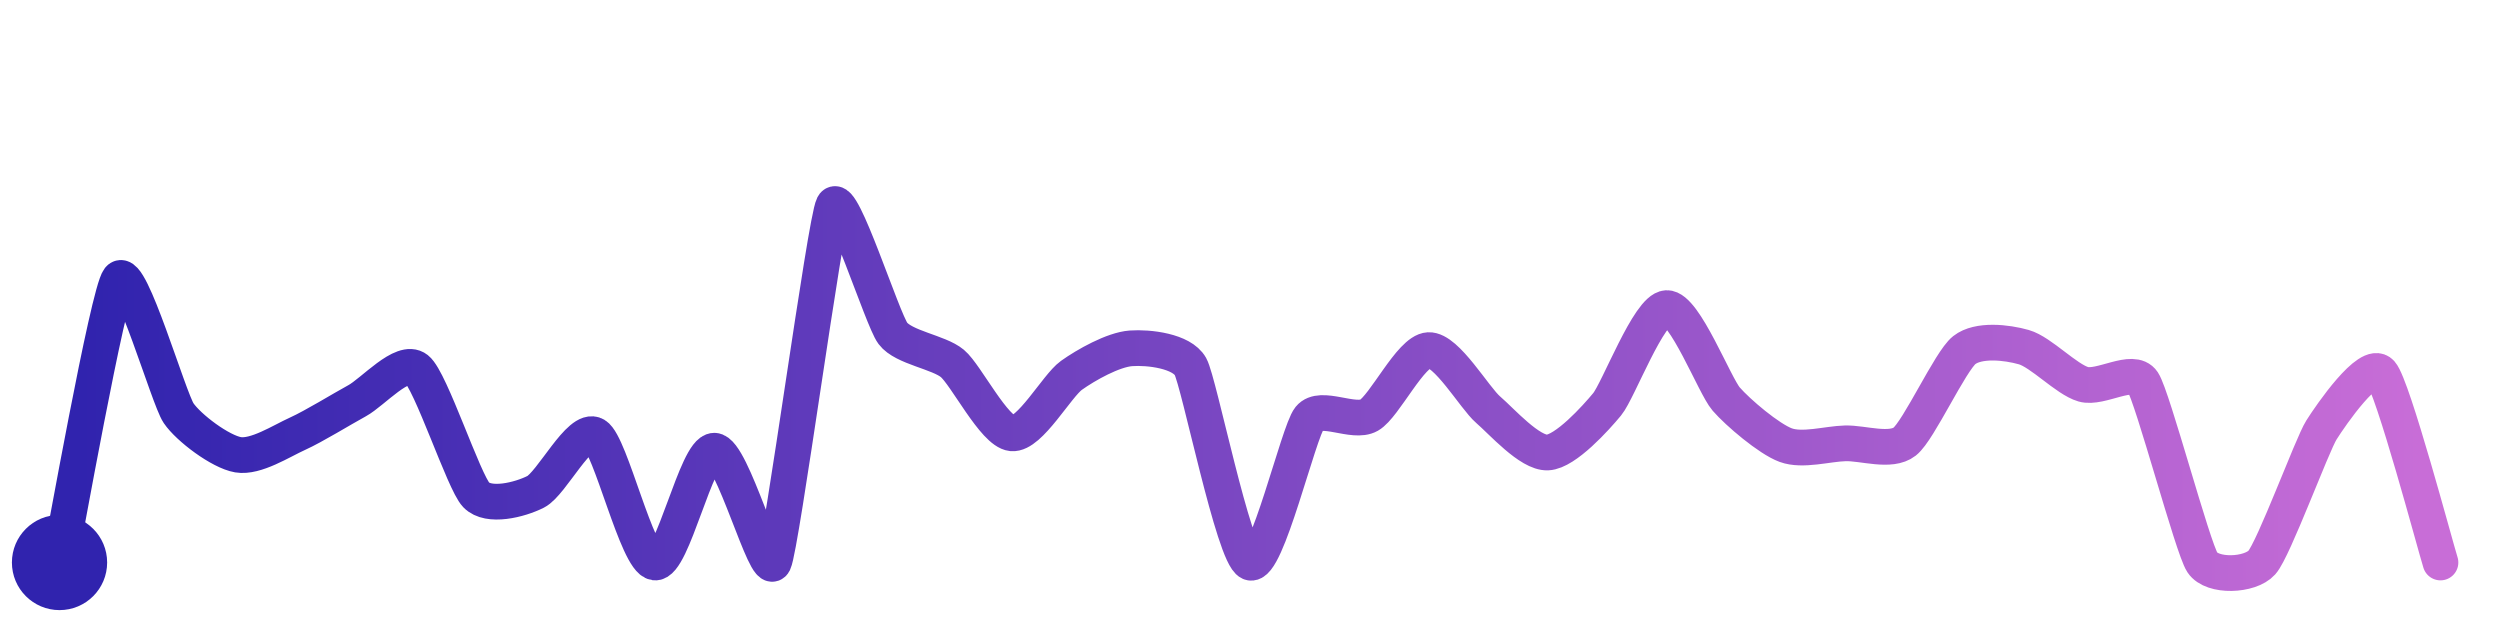
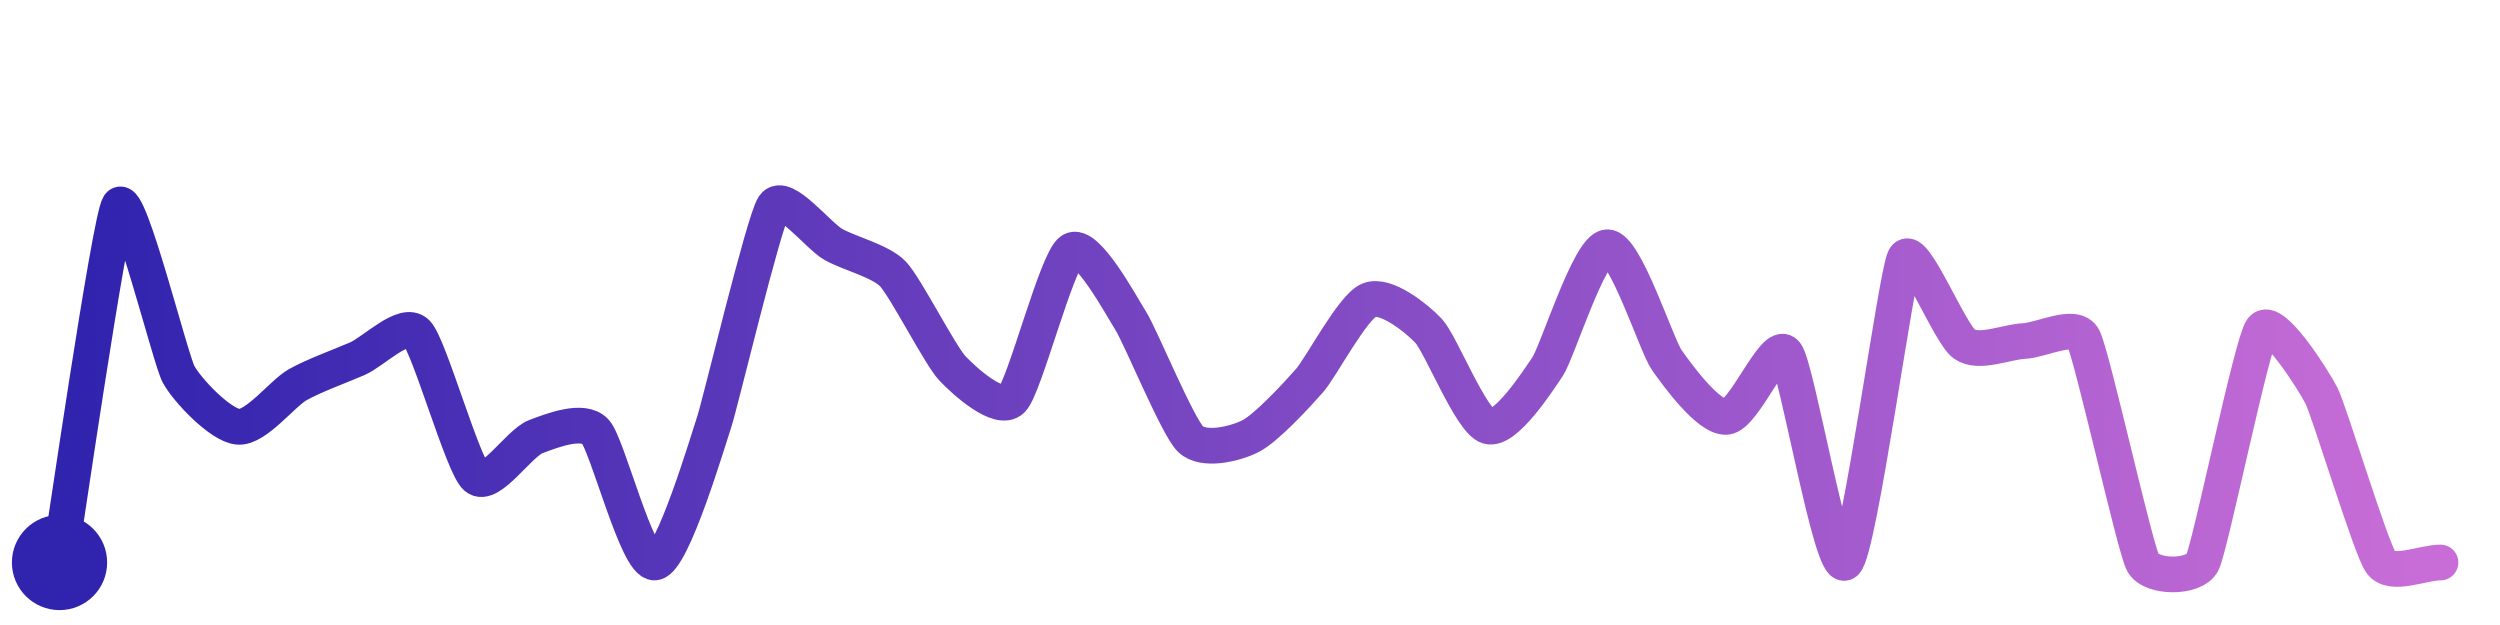
<svg xmlns="http://www.w3.org/2000/svg" width="200" height="50" viewBox="0 0 210 50">
  <defs>
    <linearGradient id="stroke" x1="0%" y1="0%" x2="100%" y2="0%">
      <stop stop-color="#3023AE" offset="0%" />
      <stop stop-color="#C86DD7" offset="100%" />
    </linearGradient>
  </defs>
-   <path stroke="url(#stroke)" stroke-width="3" stroke-linejoin="round" stroke-linecap="round" d="M5.00 46 C 5.31 44.53, 9.07 23.36, 10.00 22.18 S 14.16 32.21, 15.00 33.45 S 18.52 36.70, 20.00 36.95 S 23.63 35.80, 25.00 35.18 S 28.68 33.13, 30.00 32.41 S 33.82 28.82, 35.00 29.75 S 38.96 39.24, 40.00 40.32 S 43.66 40.74, 45.00 40.06 S 48.71 34.53, 50.00 35.30 S 53.51 45.80, 55.00 46.00 S 58.50 36.61, 60.00 36.61 S 64.35 47.35, 65.00 46.00 S 69.31 17.33, 70.00 16.00 S 74.10 25.55, 75.00 26.75 S 78.85 28.32, 80.00 29.28 S 83.51 35.00, 85.00 35.15 S 88.78 31.15, 90.00 30.28 S 93.50 28.12, 95.00 28.01 S 99.27 28.23, 100.00 29.54 S 103.62 45.40, 105.00 46.00 S 109.06 35.03, 110.00 33.87 S 113.70 34.37, 115.00 33.63 S 118.50 28.24, 120.00 28.16 S 123.86 32.18, 125.00 33.16 S 128.50 36.83, 130.00 36.76 S 134.05 33.86, 135.00 32.71 S 138.50 24.70, 140.00 24.63 S 144.02 31.14, 145.00 32.27 S 148.59 35.62, 150.00 36.14 S 153.50 36.03, 155.00 35.99 S 158.82 36.77, 160.00 35.84 S 163.82 29.09, 165.00 28.16 S 168.56 27.50, 170.00 27.91 S 173.56 30.61, 175.00 31.03 S 179.17 29.59, 180.00 30.84 S 184.17 44.75, 185.00 46.00 S 189.00 47.12, 190.00 46.00 S 194.20 36.14, 195.00 34.87 S 199.00 28.96, 200.00 30.08 S 204.55 44.57, 205.00 46.00" fill="none">
-     <animate attributeName="stroke-dashoffset" from="374.514" to="0" dur="2.2s" />
-     <animate attributeName="stroke-dasharray" from="374.514" to="374.514" />
+   <path stroke="url(#stroke)" stroke-width="3" stroke-linejoin="round" stroke-linecap="round" d="M5.00 46 C 5.25 44.52, 9.20 17.27, 10.00 16.00 S 14.29 28.87, 15.00 30.19 S 18.51 34.47, 20.00 34.60 S 23.70 31.81, 25.00 31.07 S 28.63 29.48, 30.00 28.89 S 33.94 25.65, 35.00 26.71 S 38.87 37.86, 40.00 38.84 S 43.60 35.96, 45.00 35.43 S 48.97 33.90, 50.00 34.99 S 53.51 46.12, 55.00 46.00 S 59.52 35.59, 60.00 34.17 S 64.16 17.32, 65.00 16.07 S 68.70 18.54, 70.00 19.28 S 73.96 20.67, 75.00 21.75 S 78.97 28.60, 80.00 29.69 S 83.93 33.39, 85.00 32.33 S 88.75 20.63, 90.00 19.80 S 94.20 24.46, 95.00 25.73 S 98.92 34.59, 100.00 35.63 S 103.65 36.07, 105.00 35.41 S 109.01 31.85, 110.00 30.72 S 113.62 24.53, 115.00 23.96 S 118.97 25.45, 120.00 26.54 S 123.56 34.13, 125.00 34.56 S 129.17 30.78, 130.00 29.54 S 133.50 19.61, 135.00 19.52 S 139.14 27.75, 140.00 28.98 S 143.50 33.85, 145.00 33.77 S 149.05 27.27, 150.00 28.43 S 153.83 46.94, 155.00 46.00 S 159.28 21.73, 160.00 20.42 S 163.77 26.79, 165.00 27.65 S 168.50 27.47, 170.00 27.40 S 174.29 25.83, 175.00 27.15 S 179.30 44.67, 180.00 46.00 S 184.32 47.34, 185.00 46.00 S 189.13 27.64, 190.00 26.42 S 194.32 30.65, 195.00 31.98 S 199.13 44.78, 200.00 46.00 S 203.50 46.00, 205.00 46.00" fill="none">
+     <animate attributeName="stroke-dashoffset" from="416.794" to="0" dur="2.2s" />
+     <animate attributeName="stroke-dasharray" from="416.794" to="416.794" />
  </path>
  <circle r="4" cx="5" cy="46" fill="#3023AE" />
  <circle r="4" cx="205" cy="46" fill="#C86DD7" opacity="0">
    <animate attributeName="opacity" from="0" to="1" dur="0.1s" begin="2.2s" fill="freeze" />
  </circle>
</svg>
